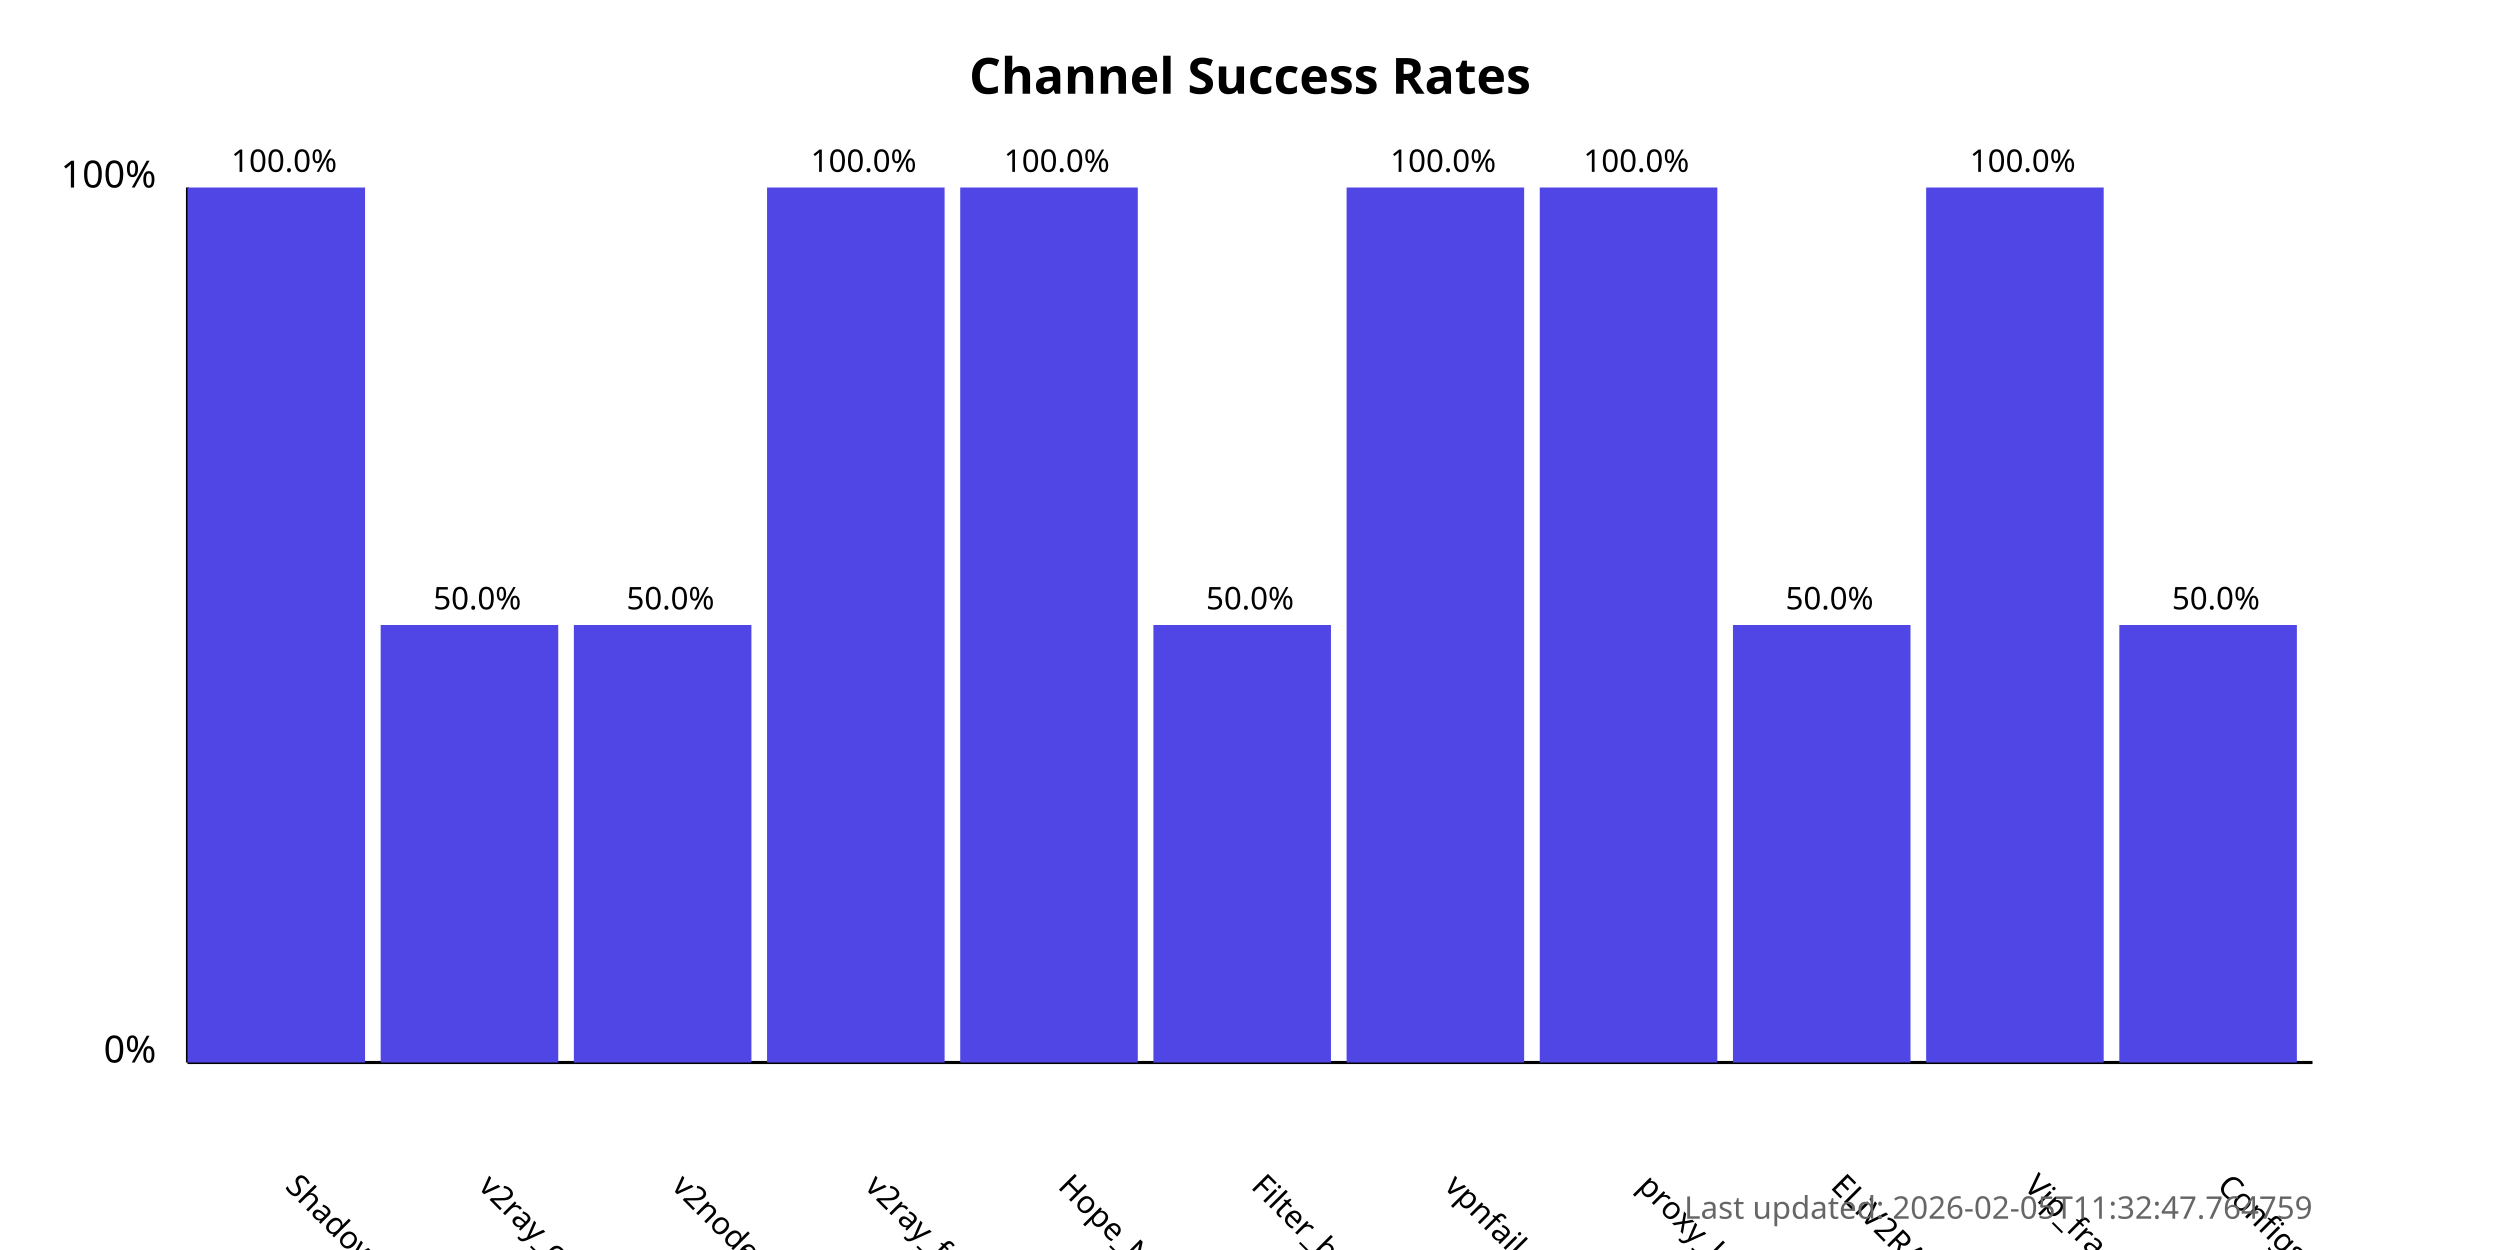
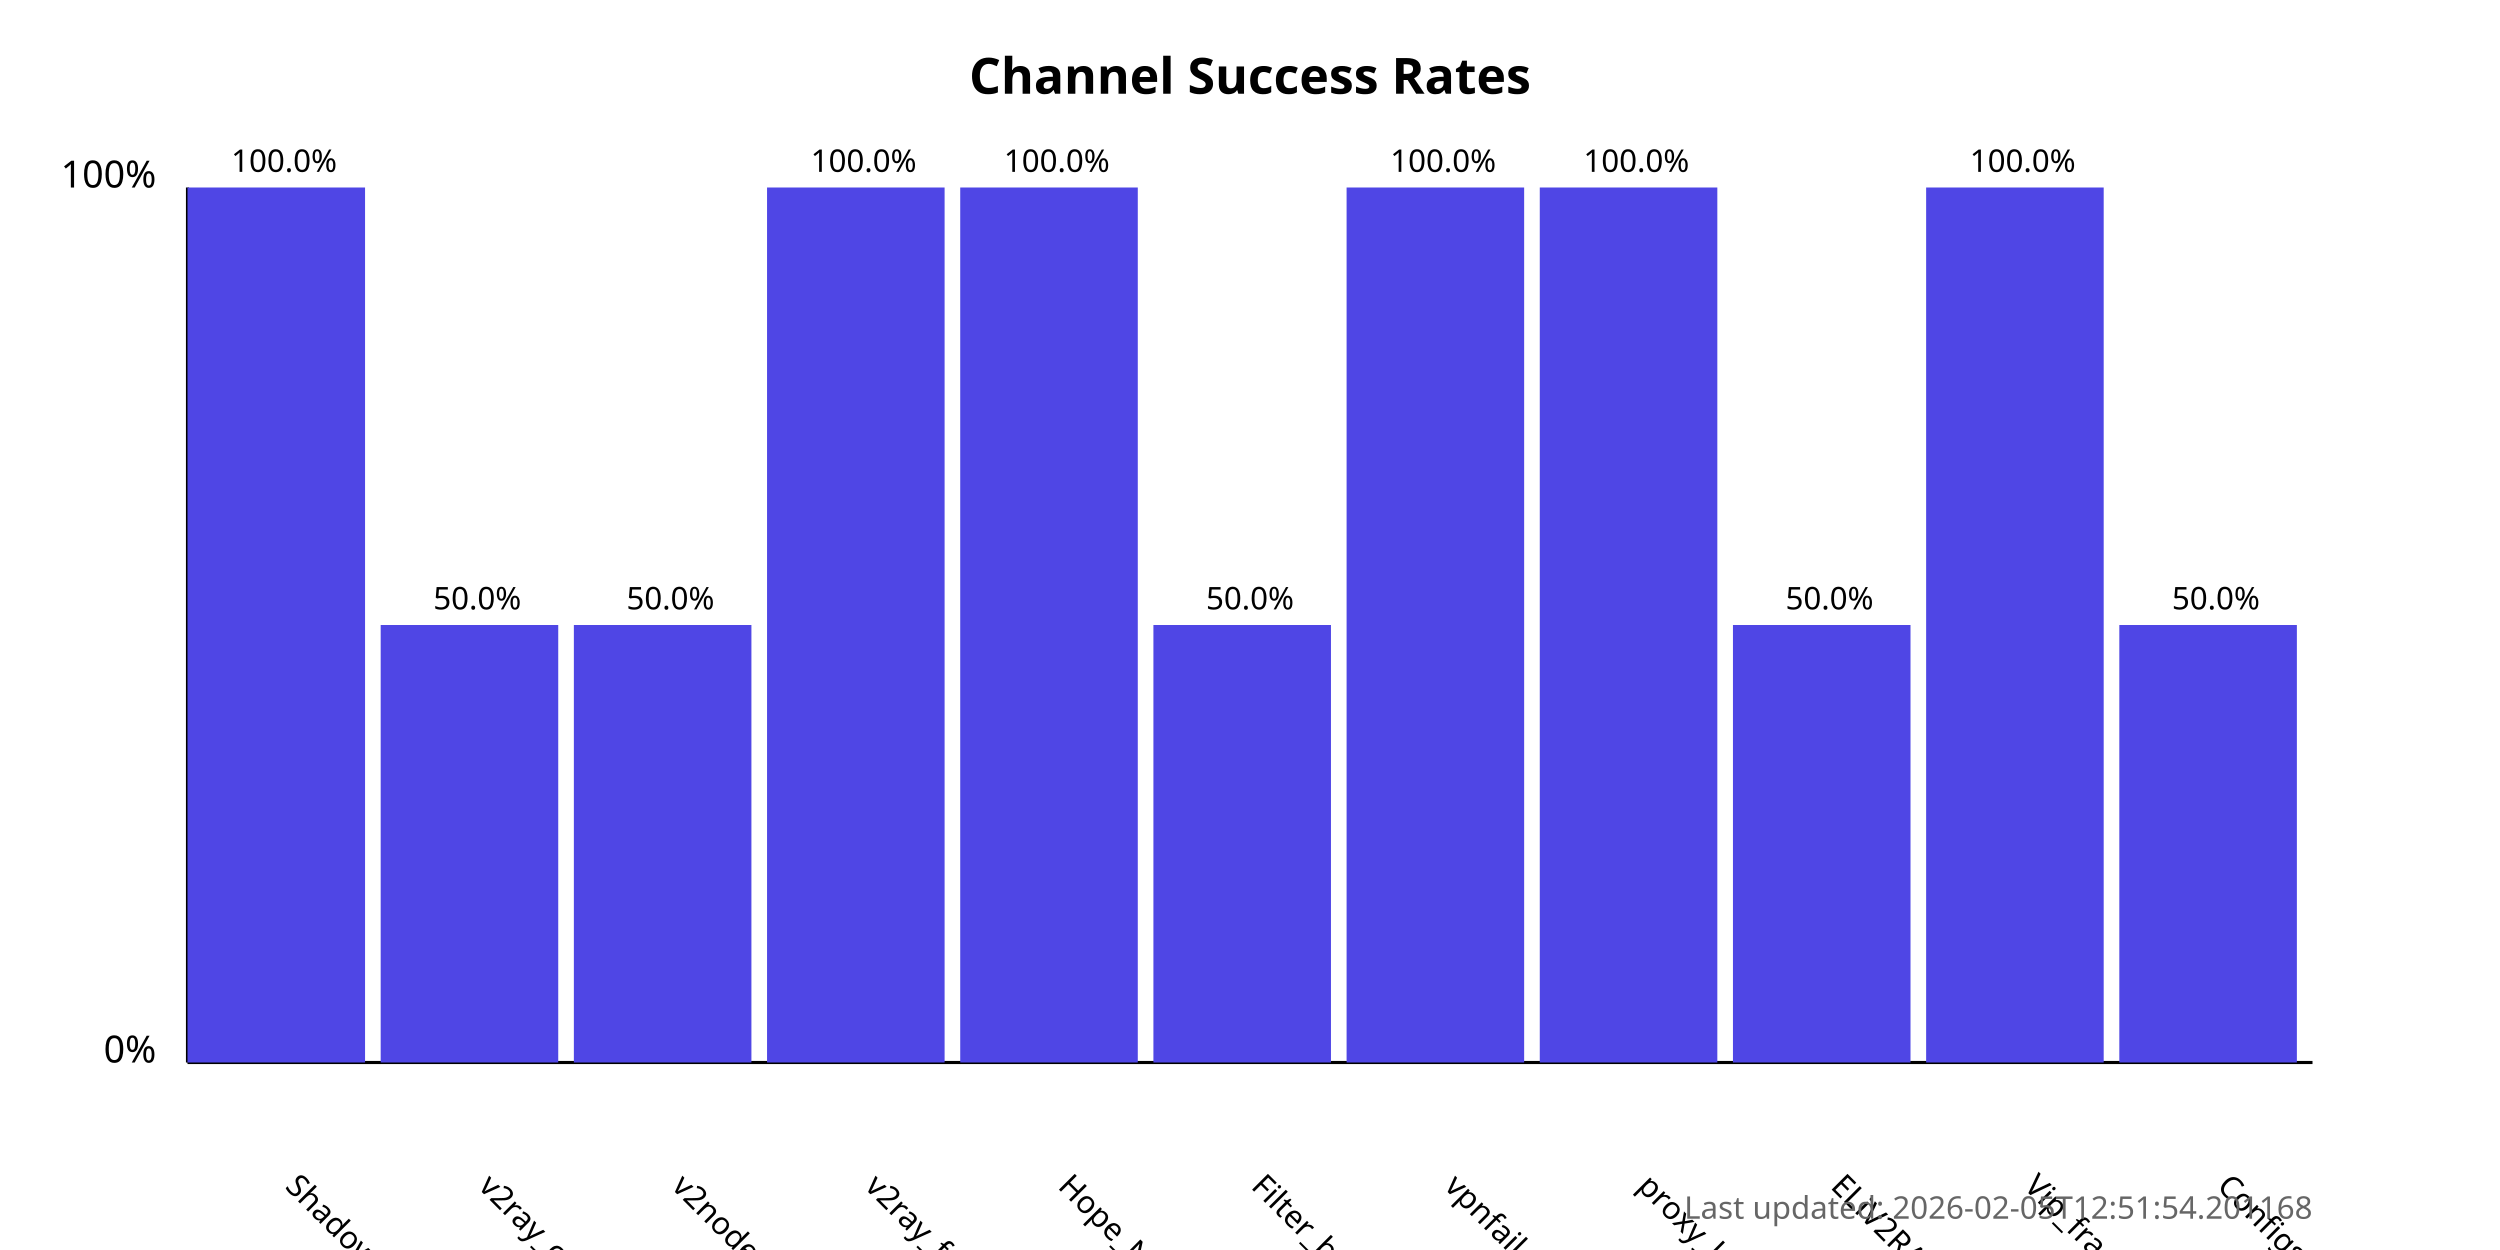
<svg xmlns="http://www.w3.org/2000/svg" width="800" height="400">
  <style>
            .chart-title { font: bold 16px sans-serif; }
            .axis-label { font: 12px sans-serif; }
            .tick-label { font: 10px sans-serif; }
            .bar { fill: #4f46e5; }
            .bar:hover { fill: #6366f1; }
            .timestamp { font: 10px sans-serif; fill: #666; }
        </style>
  <text x="400.0" y="30" text-anchor="middle" class="chart-title">
            Channel Success Rates
        </text>
  <line x1="60" y1="340" x2="60" y2="60" stroke="black" stroke-width="1" />
  <line x1="60" y1="340" x2="740" y2="340" stroke="black" stroke-width="1" />
  <text x="50" y="340" text-anchor="end" class="axis-label">0%</text>
  <text x="50" y="60" text-anchor="end" class="axis-label">100%</text>
  <g>
    <rect x="60" y="60.0" width="56.818" height="280.0" class="bar" />
    <text x="90.909" y="380" transform="rotate(45, 90.90909, 380)" text-anchor="start" class="tick-label">
                ShadowProxy66
            </text>
    <text x="90.909" y="55.0" text-anchor="middle" class="tick-label">
                100.0%
            </text>
  </g>
  <g>
    <rect x="121.818" y="200.0" width="56.818" height="140.0" class="bar" />
    <text x="152.727" y="380" transform="rotate(45, 152.7273, 380)" text-anchor="start" class="tick-label">
                v2ray_configs_pool
            </text>
    <text x="152.727" y="195.0" text-anchor="middle" class="tick-label">
                50.0%
            </text>
  </g>
  <g>
    <rect x="183.636" y="200.0" width="56.818" height="140.0" class="bar" />
    <text x="214.545" y="380" transform="rotate(45, 214.5455, 380)" text-anchor="start" class="tick-label">
                v2nodes
            </text>
    <text x="214.545" y="195.0" text-anchor="middle" class="tick-label">
                50.0%
            </text>
  </g>
  <g>
    <rect x="245.455" y="60.0" width="56.818" height="280.0" class="bar" />
    <text x="276.364" y="380" transform="rotate(45, 276.3636, 380)" text-anchor="start" class="tick-label">
                v2ray_free_conf
            </text>
    <text x="276.364" y="55.0" text-anchor="middle" class="tick-label">
                100.0%
            </text>
  </g>
  <g>
    <rect x="307.273" y="60.0" width="56.818" height="280.0" class="bar" />
    <text x="338.182" y="380" transform="rotate(45, 338.1818, 380)" text-anchor="start" class="tick-label">
                Hope_Net
            </text>
    <text x="338.182" y="55.0" text-anchor="middle" class="tick-label">
                100.0%
            </text>
  </g>
  <g>
    <rect x="369.091" y="200.0" width="56.818" height="140.0" class="bar" />
    <text x="400.0" y="380" transform="rotate(45, 400.0, 380)" text-anchor="start" class="tick-label">
                Filter_breaker
            </text>
    <text x="400.0" y="195.0" text-anchor="middle" class="tick-label">
                50.0%
            </text>
  </g>
  <g>
    <rect x="430.909" y="60.0" width="56.818" height="280.0" class="bar" />
    <text x="461.818" y="380" transform="rotate(45, 461.8182, 380)" text-anchor="start" class="tick-label">
                vpnfail_vless
            </text>
    <text x="461.818" y="55.0" text-anchor="middle" class="tick-label">
                100.0%
            </text>
  </g>
  <g>
    <rect x="492.727" y="60.0" width="56.818" height="280.0" class="bar" />
    <text x="523.636" y="380" transform="rotate(45, 523.6364, 380)" text-anchor="start" class="tick-label">
                proxy_kafee
            </text>
    <text x="523.636" y="55.0" text-anchor="middle" class="tick-label">
                100.0%
            </text>
  </g>
  <g>
    <rect x="554.545" y="200.0" width="56.818" height="140.0" class="bar" />
    <text x="585.455" y="380" transform="rotate(45, 585.4545, 380)" text-anchor="start" class="tick-label">
                ELiV2RAY
            </text>
    <text x="585.455" y="195.0" text-anchor="middle" class="tick-label">
                50.0%
            </text>
  </g>
  <g>
    <rect x="616.364" y="60.0" width="56.818" height="280.0" class="bar" />
    <text x="647.273" y="380" transform="rotate(45, 647.2727, 380)" text-anchor="start" class="tick-label">
                Vip_fragment_v2ray
            </text>
    <text x="647.273" y="55.0" text-anchor="middle" class="tick-label">
                100.0%
            </text>
  </g>
  <g>
    <rect x="678.182" y="200.0" width="56.818" height="140.0" class="bar" />
    <text x="709.091" y="380" transform="rotate(45, 709.0909, 380)" text-anchor="start" class="tick-label">
                ConfigsHubPlus
            </text>
    <text x="709.091" y="195.0" text-anchor="middle" class="tick-label">
                50.0%
            </text>
  </g>
  <text x="740" y="390" text-anchor="end" class="timestamp">
-             Last updated: 2026-02-05T11:32:47.764759
+             Last updated: 2026-02-05T12:51:54.201168
        </text>
</svg>
